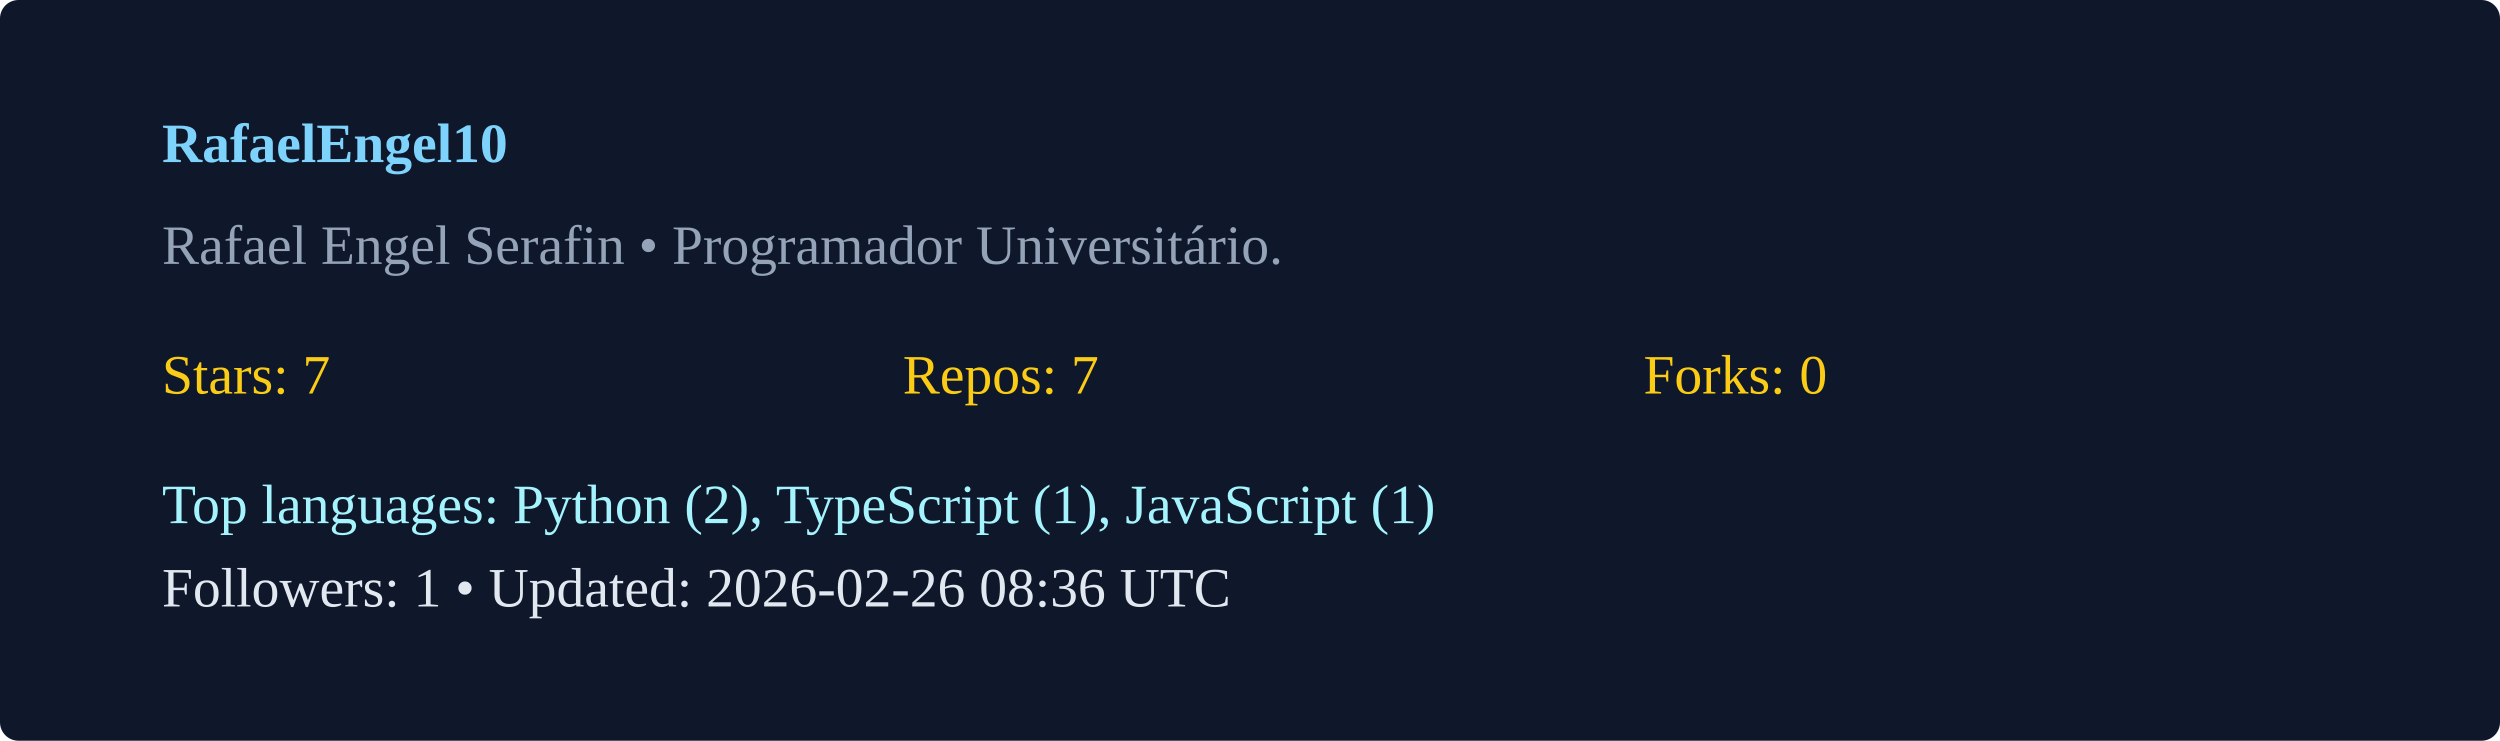
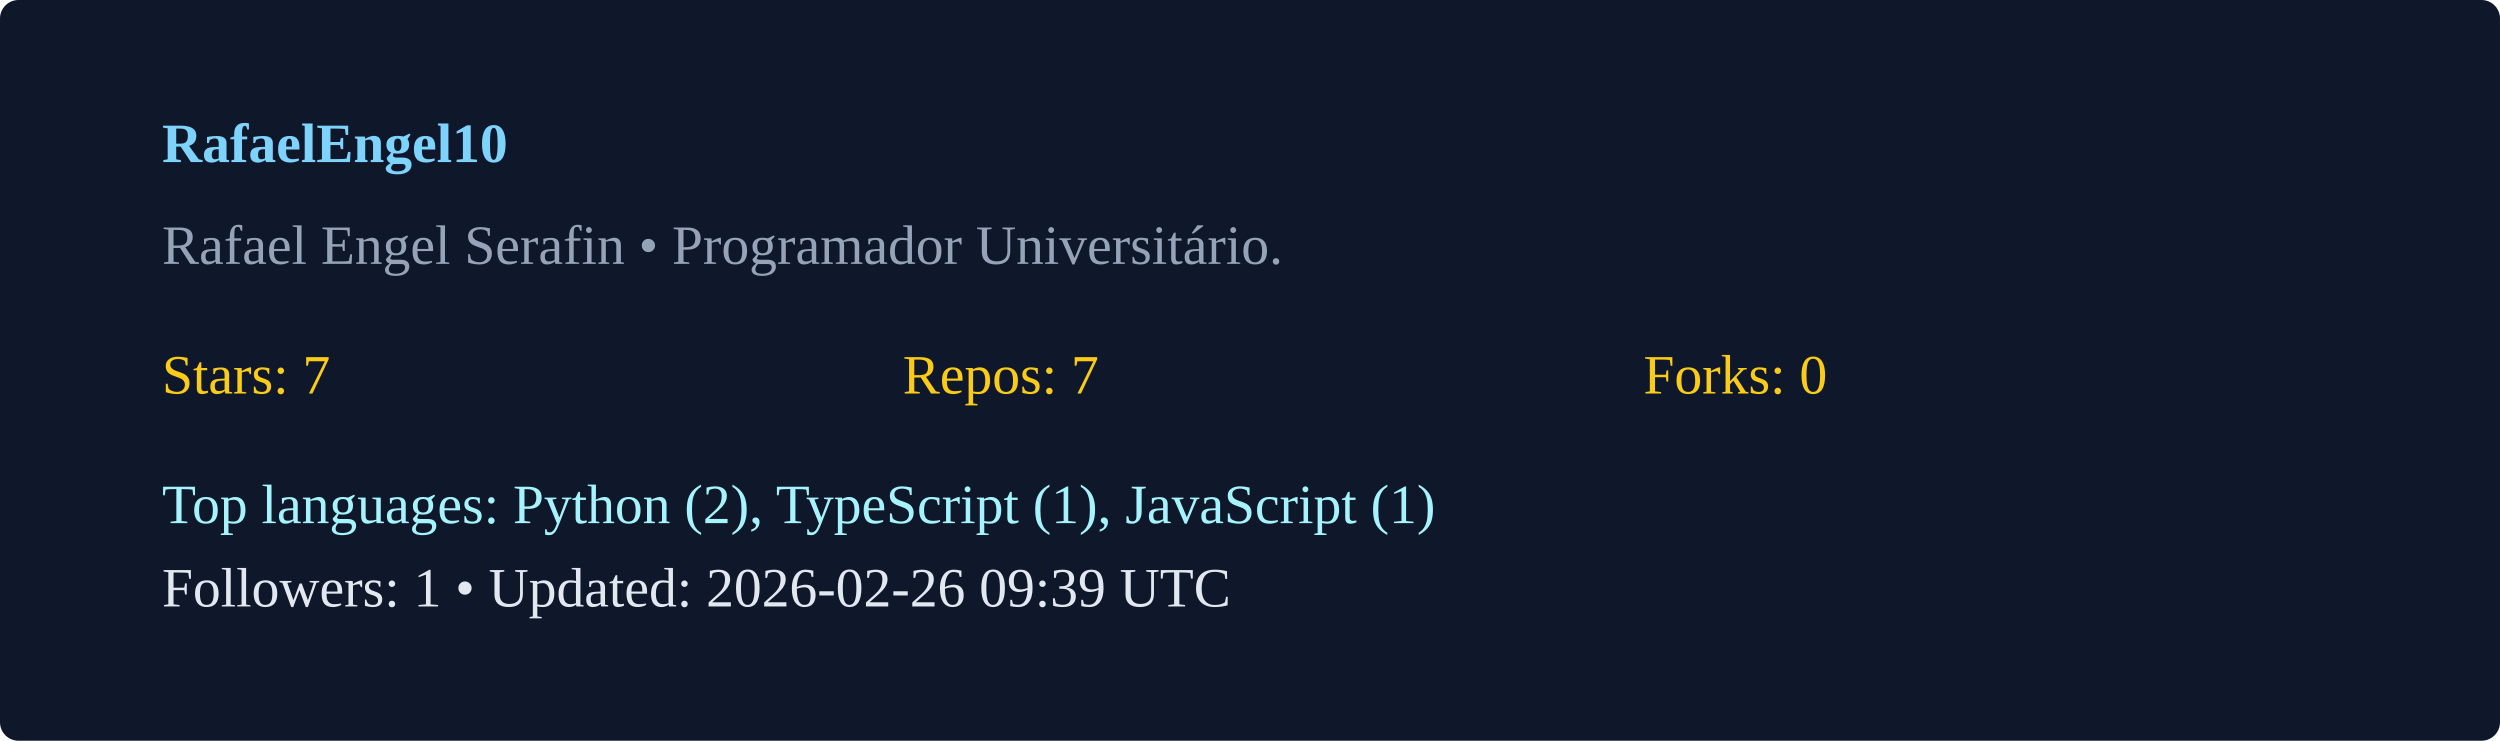
<svg xmlns="http://www.w3.org/2000/svg" width="540" height="160" viewBox="0 0 540 160">
  <rect width="100%" height="100%" rx="4" fill="#0f172a" />
  <g transform="translate(35,35)">
    <text x="0" y="0" fill="#7dd3fc" font-weight="600">RafaelEngel10</text>
    <text x="0" y="22" fill="#94a3b8">Rafael Engel Serafin  • Programador Universitário. </text>
    <g transform="translate(0,50)">
      <text x="0" y="0" fill="#facc15">Stars: 7</text>
      <text x="160" y="0" fill="#facc15">Repos: 7</text>
      <text x="320" y="0" fill="#facc15">Forks: 0</text>
      <text x="0" y="28" fill="#a5f3fc">Top languages: Python (2), TypeScript (1), JavaScript (1)</text>
-       <text x="0" y="46" fill="#e2e8f0">Followers: 1 • Updated: 2026-02-26 08:36 UTC</text>
+       <text x="0" y="46" fill="#e2e8f0">Followers: 1 • Updated: 2026-02-26 09:39 UTC</text>
    </g>
  </g>
</svg>
